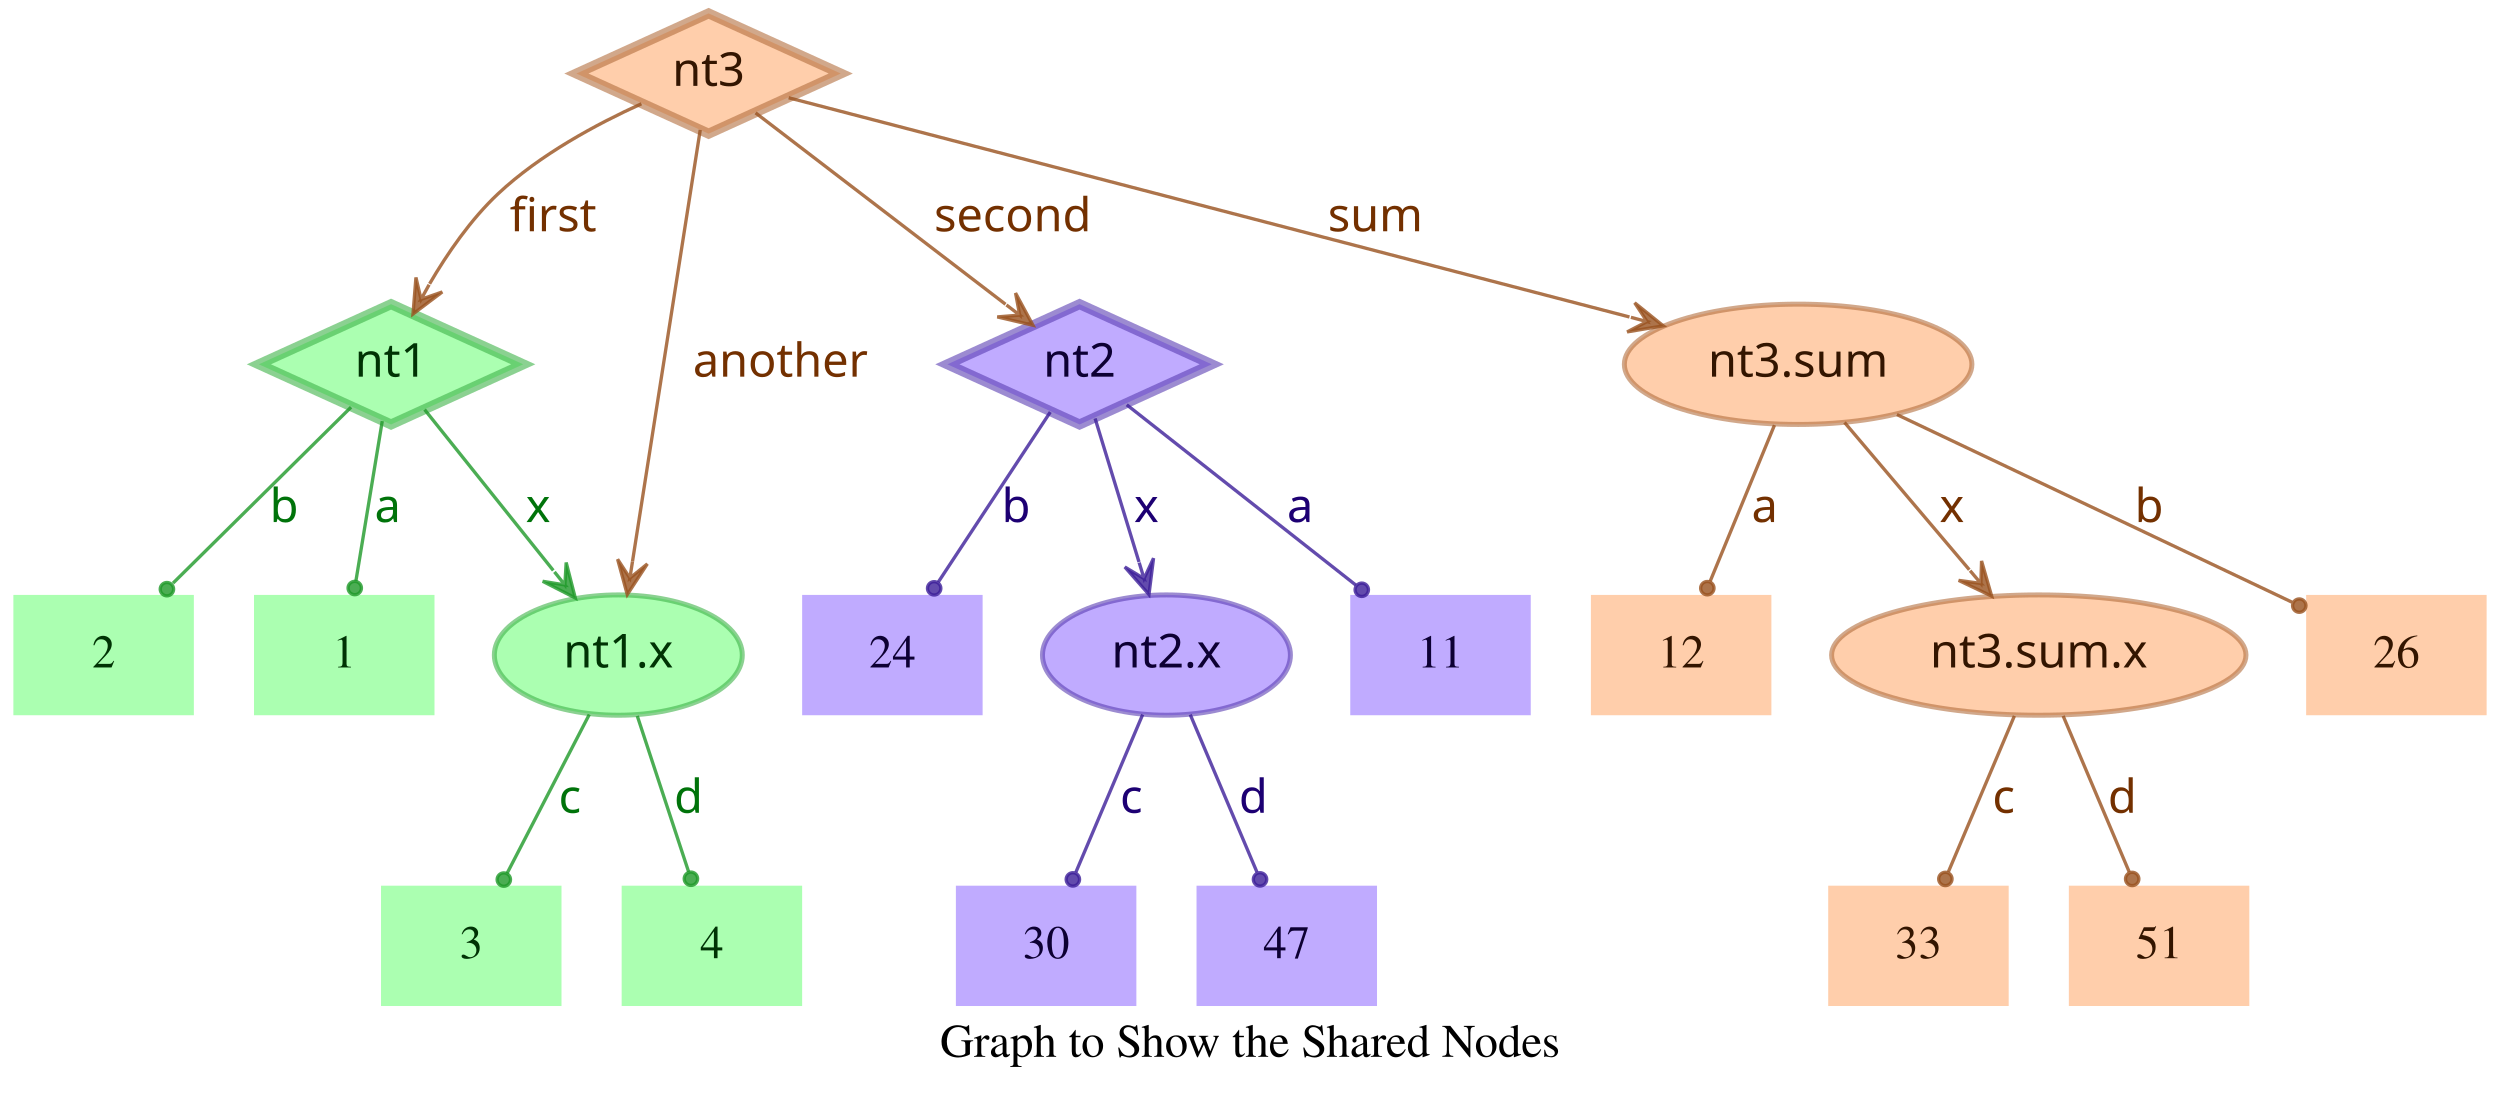
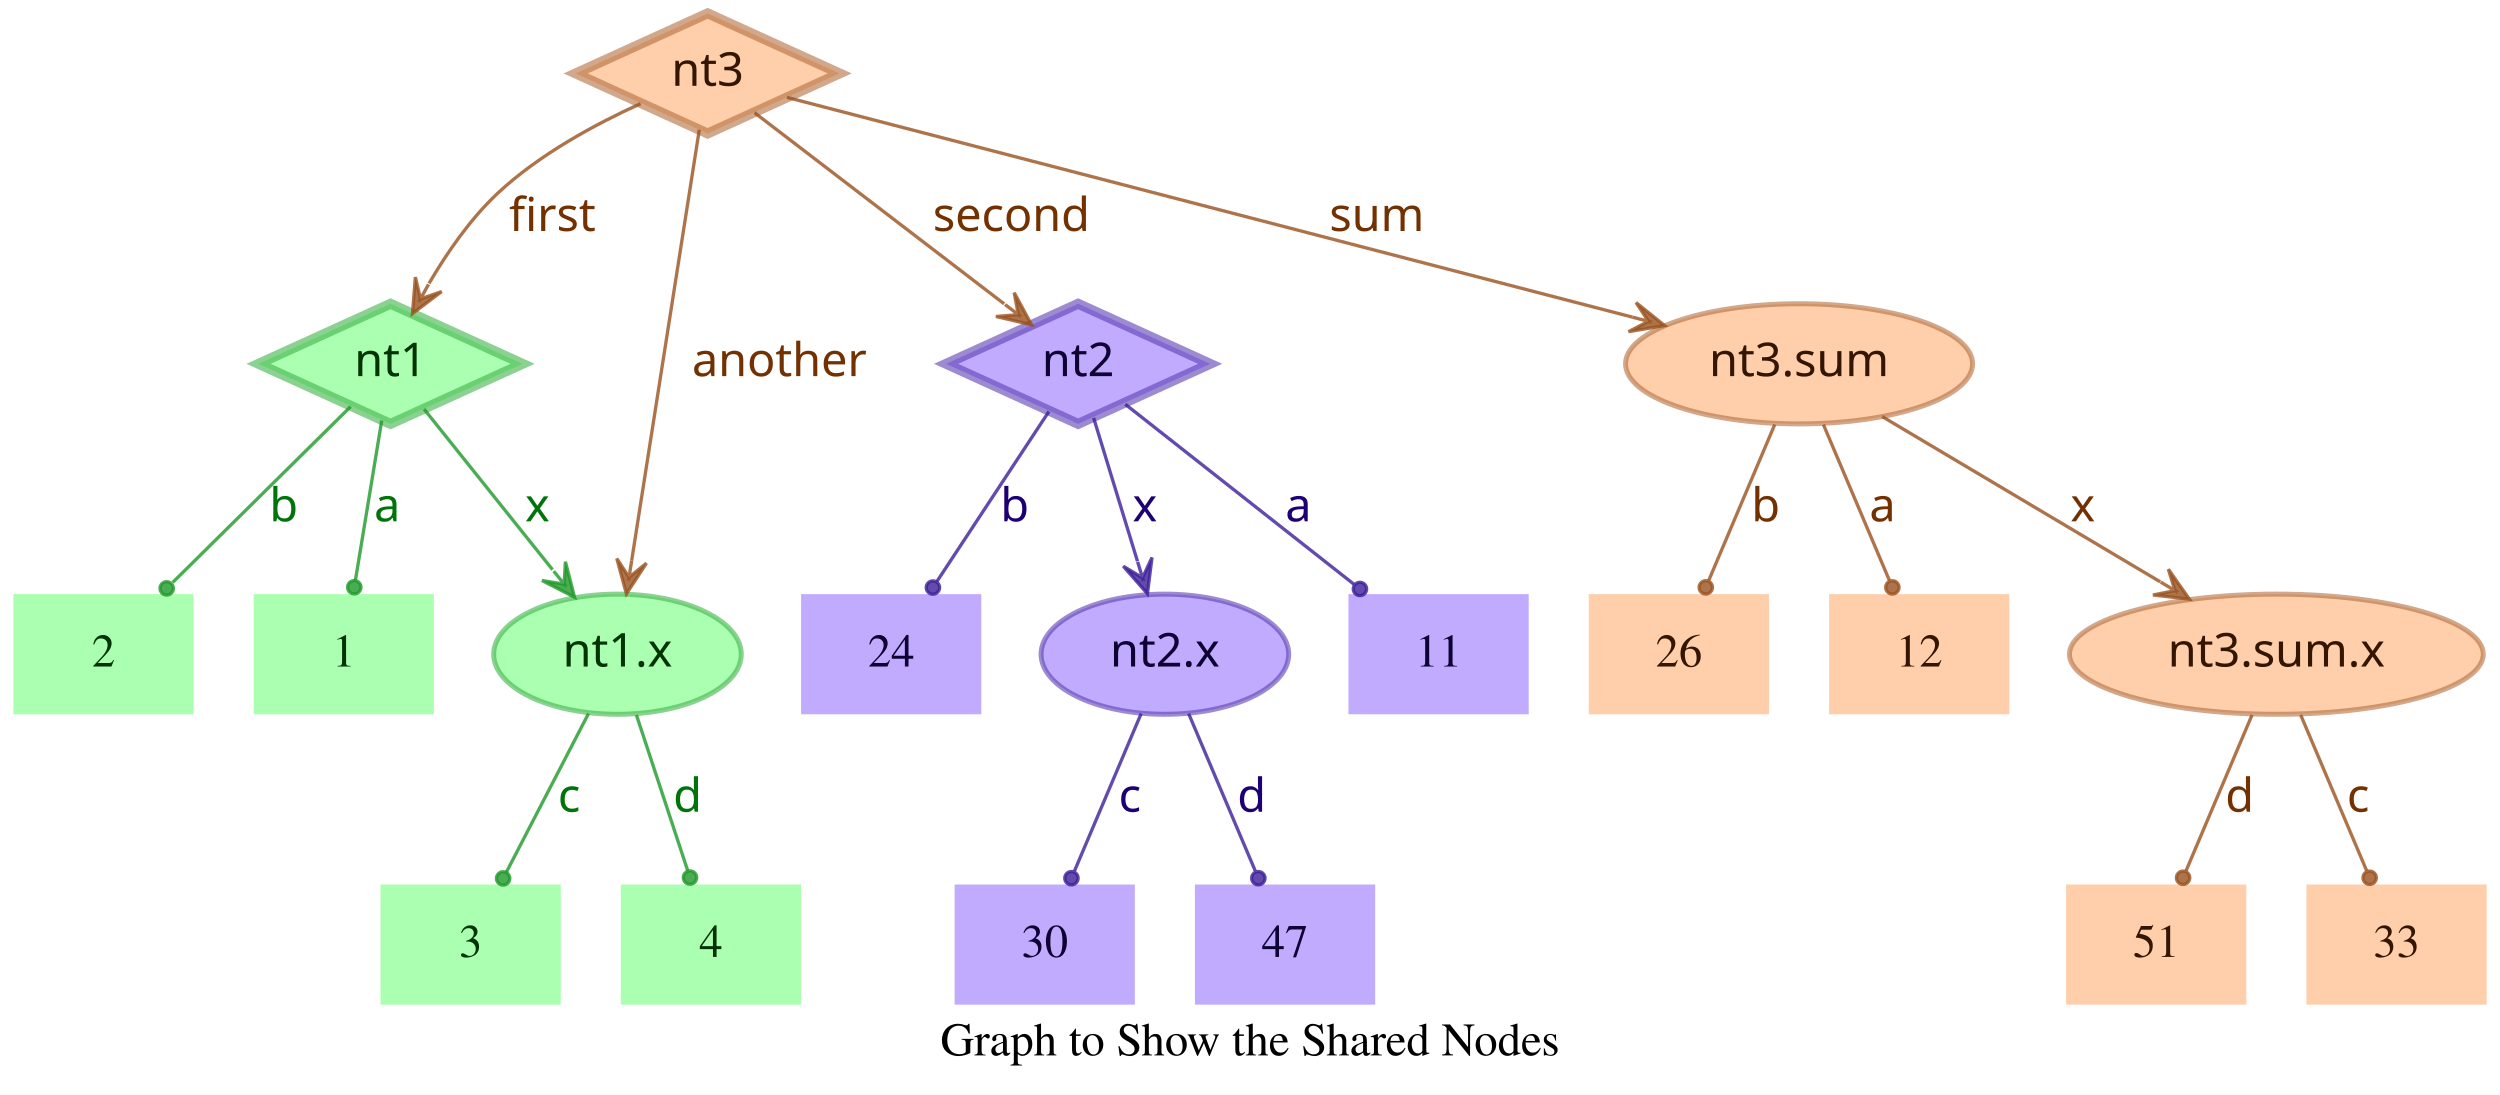
- <svg xmlns="http://www.w3.org/2000/svg" width="748pt" height="328pt" viewBox="0.00 0.00 748.00 328.00">
+ <svg xmlns="http://www.w3.org/2000/svg" width="749pt" height="328pt" viewBox="0.00 0.00 749.00 328.00">
  <g id="graph0" class="graph" transform="scale(1 1) rotate(0) translate(4 324)">
-     <polygon fill="transparent" stroke="transparent" points="-4,4 -4,-324 744,-324 744,4 -4,4" />
-     <text text-anchor="middle" x="370" y="-7.8" font-family="Times,serif" font-size="14.00">Graph to Show the Shared Nodes</text>
+     <polygon fill="transparent" stroke="transparent" points="-4,4 -4,-324 745,-324 745,4 -4,4" />
+     <text text-anchor="middle" x="370.5" y="-7.8" font-family="Times,serif" font-size="14.00">Graph to Show the Shared Nodes</text>
    <g id="node1" class="node">
      <polygon fill="#73ff7e" fill-opacity="0.6" stroke="#3eb248" stroke-width="3" stroke-opacity="0.6" points="113,-233 73.45,-215 113,-197 152.55,-215 113,-233" />
      <text text-anchor="middle" x="113" y="-211.3" font-family="Times-Roman bold" font-size="14.00" fill="#003304">nt1</text>
    </g>
    <g id="node4" class="node">
      <polygon fill="#73ff7e" fill-opacity="0.6" stroke="transparent" stroke-width="1.5" points="126,-146 72,-146 72,-110 126,-110 126,-146" />
      <text text-anchor="middle" x="99" y="-124.3" font-family="Times,serif" font-size="14.00" fill="#003304">1</text>
    </g>
    <g id="edge1" class="edge">
      <path fill="none" stroke="#1f9929" stroke-opacity="0.8" d="M110.37,-198.01C108.14,-184.47 104.92,-164.96 102.48,-150.13" />
      <ellipse fill="#1f9929" fill-opacity="0.8" stroke="#1f9929" stroke-opacity="0.8" cx="102.14" cy="-148.06" rx="2" ry="2" />
      <text text-anchor="middle" x="112" y="-167.8" font-family="Times-Roman bold" font-size="14.00" fill="#00730a">a</text>
    </g>
    <g id="node5" class="node">
      <polygon fill="#73ff7e" fill-opacity="0.6" stroke="transparent" stroke-width="1.5" points="54,-146 0,-146 0,-110 54,-110 54,-146" />
      <text text-anchor="middle" x="27" y="-124.3" font-family="Times,serif" font-size="14.00" fill="#003304">2</text>
    </g>
    <g id="edge2" class="edge">
      <path fill="none" stroke="#1f9929" stroke-opacity="0.8" d="M101.04,-202.18C87.28,-188.58 64.44,-166.01 47.76,-149.52" />
      <ellipse fill="#1f9929" fill-opacity="0.8" stroke="#1f9929" stroke-opacity="0.8" cx="45.94" cy="-147.72" rx="2" ry="2" />
      <text text-anchor="middle" x="81" y="-167.8" font-family="Times-Roman bold" font-size="14.00" fill="#00730a">b</text>
    </g>
    <g id="node6" class="node">
      <ellipse fill="#73ff7e" fill-opacity="0.6" stroke="#3eb248" stroke-width="1.5" stroke-opacity="0.6" cx="181" cy="-128" rx="37.09" ry="18" />
      <text text-anchor="middle" x="181" y="-124.3" font-family="Times-Roman bold" font-size="14.00" fill="#003304">nt1.x</text>
    </g>
    <g id="edge3" class="edge">
      <path fill="none" stroke="#1f9929" stroke-opacity="0.8" d="M123.03,-201.46C133.13,-188.83 148.97,-169.03 161.54,-153.32" />
      <polygon fill="#1f9929" fill-opacity="0.8" stroke="#1f9929" stroke-opacity="0.8" points="168.13,-145.08 165.4,-155.7 165.01,-148.99 161.89,-152.89 161.89,-152.89 161.89,-152.89 165.01,-148.99 158.37,-150.08 168.13,-145.08 168.13,-145.08" />
      <text text-anchor="middle" x="157" y="-167.8" font-family="Times-Roman bold" font-size="14.00" fill="#00730a">x</text>
    </g>
    <g id="node2" class="node">
      <polygon fill="#9673ff" fill-opacity="0.6" stroke="#5b3eb2" stroke-width="3" stroke-opacity="0.6" points="319,-233 279.45,-215 319,-197 358.55,-215 319,-233" />
      <text text-anchor="middle" x="319" y="-211.3" font-family="Times-Roman bold" font-size="14.00" fill="#0d0033">nt2</text>
    </g>
    <g id="node7" class="node">
      <polygon fill="#9673ff" fill-opacity="0.6" stroke="transparent" stroke-width="1.5" points="454,-146 400,-146 400,-110 454,-110 454,-146" />
      <text text-anchor="middle" x="427" y="-124.3" font-family="Times,serif" font-size="14.00" fill="#0d0033">11</text>
    </g>
    <g id="edge4" class="edge">
      <path fill="none" stroke="#3d1f99" stroke-opacity="0.8" d="M333.12,-202.89C350.49,-189.22 380.29,-165.76 401.66,-148.94" />
      <ellipse fill="#3d1f99" fill-opacity="0.8" stroke="#3d1f99" stroke-opacity="0.8" cx="403.44" cy="-147.54" rx="2" ry="2" />
      <text text-anchor="middle" x="385" y="-167.8" font-family="Times-Roman bold" font-size="14.00" fill="#1d0073">a</text>
    </g>
    <g id="node8" class="node">
      <polygon fill="#9673ff" fill-opacity="0.6" stroke="transparent" stroke-width="1.5" points="290,-146 236,-146 236,-110 290,-110 290,-146" />
      <text text-anchor="middle" x="263" y="-124.3" font-family="Times,serif" font-size="14.00" fill="#0d0033">24</text>
    </g>
    <g id="edge5" class="edge">
      <path fill="none" stroke="#3d1f99" stroke-opacity="0.8" d="M310.25,-200.72C301.27,-187.09 287.17,-165.69 276.71,-149.81" />
      <ellipse fill="#3d1f99" fill-opacity="0.8" stroke="#3d1f99" stroke-opacity="0.8" cx="275.5" cy="-147.97" rx="2" ry="2" />
      <text text-anchor="middle" x="300" y="-167.8" font-family="Times-Roman bold" font-size="14.00" fill="#1d0073">b</text>
    </g>
    <g id="node9" class="node">
      <ellipse fill="#9673ff" fill-opacity="0.6" stroke="#5b3eb2" stroke-width="1.5" stroke-opacity="0.6" cx="345" cy="-128" rx="37.09" ry="18" />
      <text text-anchor="middle" x="345" y="-124.3" font-family="Times-Roman bold" font-size="14.00" fill="#0d0033">nt2.x</text>
    </g>
    <g id="edge6" class="edge">
      <path fill="none" stroke="#3d1f99" stroke-opacity="0.8" d="M323.65,-198.8C327.29,-186.89 332.45,-170.02 336.79,-155.84" />
      <polygon fill="#3d1f99" fill-opacity="0.8" stroke="#3d1f99" stroke-opacity="0.8" points="339.77,-146.11 341.14,-156.99 338.3,-150.89 336.84,-155.67 336.84,-155.67 336.84,-155.67 338.3,-150.89 332.54,-154.36 339.77,-146.11 339.77,-146.11" />
      <text text-anchor="middle" x="339" y="-167.8" font-family="Times-Roman bold" font-size="14.00" fill="#1d0073">x</text>
    </g>
    <g id="node3" class="node">
      <polygon fill="#ffad73" fill-opacity="0.6" stroke="#b26f3e" stroke-width="3" stroke-opacity="0.6" points="208,-320 168.45,-302 208,-284 247.55,-302 208,-320" />
      <text text-anchor="middle" x="208" y="-298.3" font-family="Times-Roman bold" font-size="14.00" fill="#331500">nt3</text>
    </g>
    <g id="edge7" class="edge">
      <path fill="none" stroke="#99521f" stroke-opacity="0.8" d="M187.91,-292.95C174.66,-286.94 157.49,-277.74 145,-266 136.86,-258.35 129.88,-248.22 124.53,-239.08" />
      <polygon fill="#99521f" fill-opacity="0.8" stroke="#99521f" stroke-opacity="0.8" points="119.57,-230.05 128.33,-236.65 121.98,-234.44 124.39,-238.82 124.39,-238.82 124.39,-238.82 121.98,-234.44 120.45,-240.99 119.57,-230.05 119.57,-230.05" />
      <text text-anchor="middle" x="161.5" y="-254.8" font-family="Times-Roman bold" font-size="14.00" fill="#733000">first</text>
    </g>
    <g id="edge8" class="edge">
      <path fill="none" stroke="#99521f" stroke-opacity="0.8" d="M222.06,-290.23C240.91,-275.8 274.57,-250.02 296.85,-232.96" />
      <polygon fill="#99521f" fill-opacity="0.8" stroke="#99521f" stroke-opacity="0.8" points="305.06,-226.68 299.85,-236.33 301.09,-229.72 297.12,-232.76 297.12,-232.76 297.12,-232.76 301.09,-229.72 294.38,-229.18 305.06,-226.68 305.06,-226.68" />
      <text text-anchor="middle" x="299" y="-254.8" font-family="Times-Roman bold" font-size="14.00" fill="#733000">second</text>
    </g>
    <g id="edge9" class="edge">
      <path fill="none" stroke="#99521f" stroke-opacity="0.8" d="M205.51,-285.13C200.89,-255.68 190.94,-192.3 185.24,-156" />
      <polygon fill="#99521f" fill-opacity="0.8" stroke="#99521f" stroke-opacity="0.8" points="183.68,-146.1 189.68,-155.28 184.46,-151.04 185.24,-155.98 185.24,-155.98 185.24,-155.98 184.46,-151.04 180.79,-156.68 183.68,-146.1 183.68,-146.1" />
      <text text-anchor="middle" x="229.5" y="-211.3" font-family="Times-Roman bold" font-size="14.00" fill="#733000">another</text>
    </g>
    <g id="node10" class="node">
-       <ellipse fill="#ffad73" fill-opacity="0.6" stroke="#b26f3e" stroke-width="1.5" stroke-opacity="0.6" cx="534" cy="-215" rx="51.99" ry="18" />
-       <text text-anchor="middle" x="534" y="-211.3" font-family="Times-Roman bold" font-size="14.00" fill="#331500">nt3.sum</text>
+       <ellipse fill="#ffad73" fill-opacity="0.6" stroke="#b26f3e" stroke-width="1.5" stroke-opacity="0.6" cx="535" cy="-215" rx="51.99" ry="18" />
+       <text text-anchor="middle" x="535" y="-211.3" font-family="Times-Roman bold" font-size="14.00" fill="#331500">nt3.sum</text>
    </g>
    <g id="edge10" class="edge">
-       <path fill="none" stroke="#99521f" stroke-opacity="0.8" d="M231.97,-294.75C284.81,-280.97 412.24,-247.75 483.54,-229.16" />
-       <polygon fill="#99521f" fill-opacity="0.8" stroke="#99521f" stroke-opacity="0.8" points="493.64,-226.52 485.1,-233.4 488.8,-227.78 483.96,-229.05 483.96,-229.05 483.96,-229.05 488.8,-227.78 482.83,-224.69 493.64,-226.52 493.64,-226.52" />
-       <text text-anchor="middle" x="407.5" y="-254.8" font-family="Times-Roman bold" font-size="14.00" fill="#733000">sum</text>
+       <path fill="none" stroke="#99521f" stroke-opacity="0.8" d="M231.78,-294.82C284.77,-281.04 413.49,-247.59 485.01,-229" />
+       <polygon fill="#99521f" fill-opacity="0.8" stroke="#99521f" stroke-opacity="0.8" points="494.71,-226.47 486.16,-233.35 489.87,-227.73 485.03,-228.99 485.03,-228.99 485.03,-228.99 489.87,-227.73 483.89,-224.63 494.71,-226.47 494.71,-226.47" />
+       <text text-anchor="middle" x="408.5" y="-254.8" font-family="Times-Roman bold" font-size="14.00" fill="#733000">sum</text>
    </g>
    <g id="node11" class="node">
      <polygon fill="#73ff7e" fill-opacity="0.6" stroke="transparent" stroke-width="1.5" points="164,-59 110,-59 110,-23 164,-23 164,-59" />
      <text text-anchor="middle" x="137" y="-37.3" font-family="Times,serif" font-size="14.00" fill="#003304">3</text>
    </g>
    <g id="edge11" class="edge">
      <path fill="none" stroke="#1f9929" stroke-opacity="0.8" d="M172.31,-110.21C165.24,-96.56 155.24,-77.24 147.69,-62.65" />
      <ellipse fill="#1f9929" fill-opacity="0.8" stroke="#1f9929" stroke-opacity="0.8" cx="146.74" cy="-60.83" rx="2" ry="2" />
      <text text-anchor="middle" x="166.5" y="-80.8" font-family="Times-Roman bold" font-size="14.00" fill="#00730a">c</text>
    </g>
    <g id="node12" class="node">
      <polygon fill="#73ff7e" fill-opacity="0.6" stroke="transparent" stroke-width="1.5" points="236,-59 182,-59 182,-23 236,-23 236,-59" />
      <text text-anchor="middle" x="209" y="-37.3" font-family="Times,serif" font-size="14.00" fill="#003304">4</text>
    </g>
    <g id="edge12" class="edge">
      <path fill="none" stroke="#1f9929" stroke-opacity="0.8" d="M186.67,-109.8C191.11,-96.32 197.31,-77.5 202.05,-63.11" />
      <ellipse fill="#1f9929" fill-opacity="0.8" stroke="#1f9929" stroke-opacity="0.8" cx="202.72" cy="-61.08" rx="2" ry="2" />
      <text text-anchor="middle" x="202" y="-80.8" font-family="Times-Roman bold" font-size="14.00" fill="#00730a">d</text>
    </g>
    <g id="node13" class="node">
      <polygon fill="#9673ff" fill-opacity="0.6" stroke="transparent" stroke-width="1.5" points="336,-59 282,-59 282,-23 336,-23 336,-59" />
      <text text-anchor="middle" x="309" y="-37.3" font-family="Times,serif" font-size="14.00" fill="#0d0033">30</text>
    </g>
    <g id="edge13" class="edge">
      <path fill="none" stroke="#3d1f99" stroke-opacity="0.8" d="M337.89,-110.21C332.16,-96.67 324.07,-77.57 317.9,-63.02" />
      <ellipse fill="#3d1f99" fill-opacity="0.8" stroke="#3d1f99" stroke-opacity="0.8" cx="317" cy="-60.89" rx="2" ry="2" />
      <text text-anchor="middle" x="334.5" y="-80.8" font-family="Times-Roman bold" font-size="14.00" fill="#1d0073">c</text>
    </g>
    <g id="node14" class="node">
      <polygon fill="#9673ff" fill-opacity="0.6" stroke="transparent" stroke-width="1.5" points="408,-59 354,-59 354,-23 408,-23 408,-59" />
      <text text-anchor="middle" x="381" y="-37.3" font-family="Times,serif" font-size="14.00" fill="#0d0033">47</text>
    </g>
    <g id="edge14" class="edge">
      <path fill="none" stroke="#3d1f99" stroke-opacity="0.8" d="M352.11,-110.21C357.84,-96.67 365.93,-77.57 372.1,-63.02" />
      <ellipse fill="#3d1f99" fill-opacity="0.8" stroke="#3d1f99" stroke-opacity="0.8" cx="373" cy="-60.89" rx="2" ry="2" />
      <text text-anchor="middle" x="371" y="-80.8" font-family="Times-Roman bold" font-size="14.00" fill="#1d0073">d</text>
    </g>
    <g id="node15" class="node">
-       <polygon fill="#ffad73" fill-opacity="0.6" stroke="transparent" stroke-width="1.5" points="740,-146 686,-146 686,-110 740,-110 740,-146" />
-       <text text-anchor="middle" x="713" y="-124.3" font-family="Times,serif" font-size="14.00" fill="#331500">26</text>
+       <ellipse fill="#ffad73" fill-opacity="0.6" stroke="#b26f3e" stroke-width="1.5" stroke-opacity="0.6" cx="678" cy="-128" rx="61.99" ry="18" />
+       <text text-anchor="middle" x="678" y="-124.3" font-family="Times-Roman bold" font-size="14.00" fill="#331500">nt3.sum.x</text>
    </g>
    <g id="edge15" class="edge">
-       <path fill="none" stroke="#99521f" stroke-opacity="0.8" d="M563.56,-199.96C596.19,-184.47 648.5,-159.63 681.78,-143.82" />
-       <ellipse fill="#99521f" fill-opacity="0.8" stroke="#99521f" stroke-opacity="0.8" cx="683.94" cy="-142.8" rx="2" ry="2" />
-       <text text-anchor="middle" x="639" y="-167.8" font-family="Times-Roman bold" font-size="14.00" fill="#733000">b</text>
+       <path fill="none" stroke="#99521f" stroke-opacity="0.8" d="M559.91,-199.19C582.96,-185.49 617.45,-164.99 643.21,-149.68" />
+       <polygon fill="#99521f" fill-opacity="0.8" stroke="#99521f" stroke-opacity="0.8" points="651.93,-144.5 645.63,-153.48 647.63,-147.05 643.33,-149.61 643.33,-149.61 643.33,-149.61 647.63,-147.05 641.03,-145.74 651.93,-144.5 651.93,-144.5" />
+       <text text-anchor="middle" x="620" y="-167.8" font-family="Times-Roman bold" font-size="14.00" fill="#733000">x</text>
    </g>
    <g id="node16" class="node">
      <polygon fill="#ffad73" fill-opacity="0.6" stroke="transparent" stroke-width="1.5" points="526,-146 472,-146 472,-110 526,-110 526,-146" />
-       <text text-anchor="middle" x="499" y="-124.3" font-family="Times,serif" font-size="14.00" fill="#331500">12</text>
+       <text text-anchor="middle" x="499" y="-124.3" font-family="Times,serif" font-size="14.00" fill="#331500">26</text>
    </g>
    <g id="edge16" class="edge">
-       <path fill="none" stroke="#99521f" stroke-opacity="0.8" d="M526.92,-196.8C521.37,-183.32 513.62,-164.5 507.69,-150.11" />
-       <ellipse fill="#99521f" fill-opacity="0.8" stroke="#99521f" stroke-opacity="0.8" cx="506.83" cy="-148.02" rx="2" ry="2" />
-       <text text-anchor="middle" x="524" y="-167.8" font-family="Times-Roman bold" font-size="14.00" fill="#733000">a</text>
+       <path fill="none" stroke="#99521f" stroke-opacity="0.8" d="M527.71,-196.8C522.01,-183.32 514.04,-164.5 507.94,-150.11" />
+       <ellipse fill="#99521f" fill-opacity="0.8" stroke="#99521f" stroke-opacity="0.8" cx="507.05" cy="-148.02" rx="2" ry="2" />
+       <text text-anchor="middle" x="525" y="-167.8" font-family="Times-Roman bold" font-size="14.00" fill="#733000">b</text>
    </g>
    <g id="node17" class="node">
-       <ellipse fill="#ffad73" fill-opacity="0.6" stroke="#b26f3e" stroke-width="1.5" stroke-opacity="0.6" cx="606" cy="-128" rx="61.99" ry="18" />
-       <text text-anchor="middle" x="606" y="-124.3" font-family="Times-Roman bold" font-size="14.00" fill="#331500">nt3.sum.x</text>
+       <polygon fill="#ffad73" fill-opacity="0.6" stroke="transparent" stroke-width="1.5" points="598,-146 544,-146 544,-110 598,-110 598,-146" />
+       <text text-anchor="middle" x="571" y="-124.3" font-family="Times,serif" font-size="14.00" fill="#331500">12</text>
    </g>
    <g id="edge17" class="edge">
-       <path fill="none" stroke="#99521f" stroke-opacity="0.8" d="M547.88,-197.61C558.47,-185.11 573.23,-167.69 585.22,-153.53" />
-       <polygon fill="#99521f" fill-opacity="0.8" stroke="#99521f" stroke-opacity="0.8" points="591.91,-145.63 588.88,-156.17 588.68,-149.44 585.45,-153.26 585.45,-153.26 585.45,-153.26 588.68,-149.44 582.02,-150.35 591.91,-145.63 591.91,-145.63" />
-       <text text-anchor="middle" x="580" y="-167.8" font-family="Times-Roman bold" font-size="14.00" fill="#733000">x</text>
+       <path fill="none" stroke="#99521f" stroke-opacity="0.8" d="M542.29,-196.8C547.99,-183.32 555.96,-164.5 562.06,-150.11" />
+       <ellipse fill="#99521f" fill-opacity="0.8" stroke="#99521f" stroke-opacity="0.8" cx="562.95" cy="-148.02" rx="2" ry="2" />
+       <text text-anchor="middle" x="560" y="-167.8" font-family="Times-Roman bold" font-size="14.00" fill="#733000">a</text>
    </g>
    <g id="node18" class="node">
-       <polygon fill="#ffad73" fill-opacity="0.6" stroke="transparent" stroke-width="1.5" points="597,-59 543,-59 543,-23 597,-23 597,-59" />
-       <text text-anchor="middle" x="570" y="-37.3" font-family="Times,serif" font-size="14.00" fill="#331500">33</text>
-     </g>
-     <g id="edge18" class="edge">
-       <path fill="none" stroke="#99521f" stroke-opacity="0.8" d="M598.71,-109.8C593.01,-96.32 585.04,-77.5 578.94,-63.11" />
-       <ellipse fill="#99521f" fill-opacity="0.8" stroke="#99521f" stroke-opacity="0.8" cx="578.05" cy="-61.02" rx="2" ry="2" />
-       <text text-anchor="middle" x="595.5" y="-80.8" font-family="Times-Roman bold" font-size="14.00" fill="#733000">c</text>
-     </g>
-     <g id="node19" class="node">
      <polygon fill="#ffad73" fill-opacity="0.6" stroke="transparent" stroke-width="1.5" points="669,-59 615,-59 615,-23 669,-23 669,-59" />
      <text text-anchor="middle" x="642" y="-37.3" font-family="Times,serif" font-size="14.00" fill="#331500">51</text>
    </g>
+     <g id="edge18" class="edge">
+       <path fill="none" stroke="#99521f" stroke-opacity="0.8" d="M670.71,-109.8C665.01,-96.32 657.04,-77.5 650.94,-63.11" />
+       <ellipse fill="#99521f" fill-opacity="0.8" stroke="#99521f" stroke-opacity="0.8" cx="650.05" cy="-61.02" rx="2" ry="2" />
+       <text text-anchor="middle" x="667" y="-80.8" font-family="Times-Roman bold" font-size="14.00" fill="#733000">d</text>
+     </g>
+     <g id="node19" class="node">
+       <polygon fill="#ffad73" fill-opacity="0.6" stroke="transparent" stroke-width="1.5" points="741,-59 687,-59 687,-23 741,-23 741,-59" />
+       <text text-anchor="middle" x="714" y="-37.3" font-family="Times,serif" font-size="14.00" fill="#331500">33</text>
+     </g>
    <g id="edge19" class="edge">
-       <path fill="none" stroke="#99521f" stroke-opacity="0.8" d="M613.29,-109.8C618.99,-96.32 626.96,-77.5 633.06,-63.11" />
-       <ellipse fill="#99521f" fill-opacity="0.8" stroke="#99521f" stroke-opacity="0.8" cx="633.95" cy="-61.02" rx="2" ry="2" />
-       <text text-anchor="middle" x="631" y="-80.8" font-family="Times-Roman bold" font-size="14.00" fill="#733000">d</text>
+       <path fill="none" stroke="#99521f" stroke-opacity="0.8" d="M685.29,-109.8C690.99,-96.32 698.96,-77.5 705.06,-63.11" />
+       <ellipse fill="#99521f" fill-opacity="0.8" stroke="#99521f" stroke-opacity="0.8" cx="705.95" cy="-61.02" rx="2" ry="2" />
+       <text text-anchor="middle" x="702.5" y="-80.8" font-family="Times-Roman bold" font-size="14.00" fill="#733000">c</text>
    </g>
  </g>
</svg>
